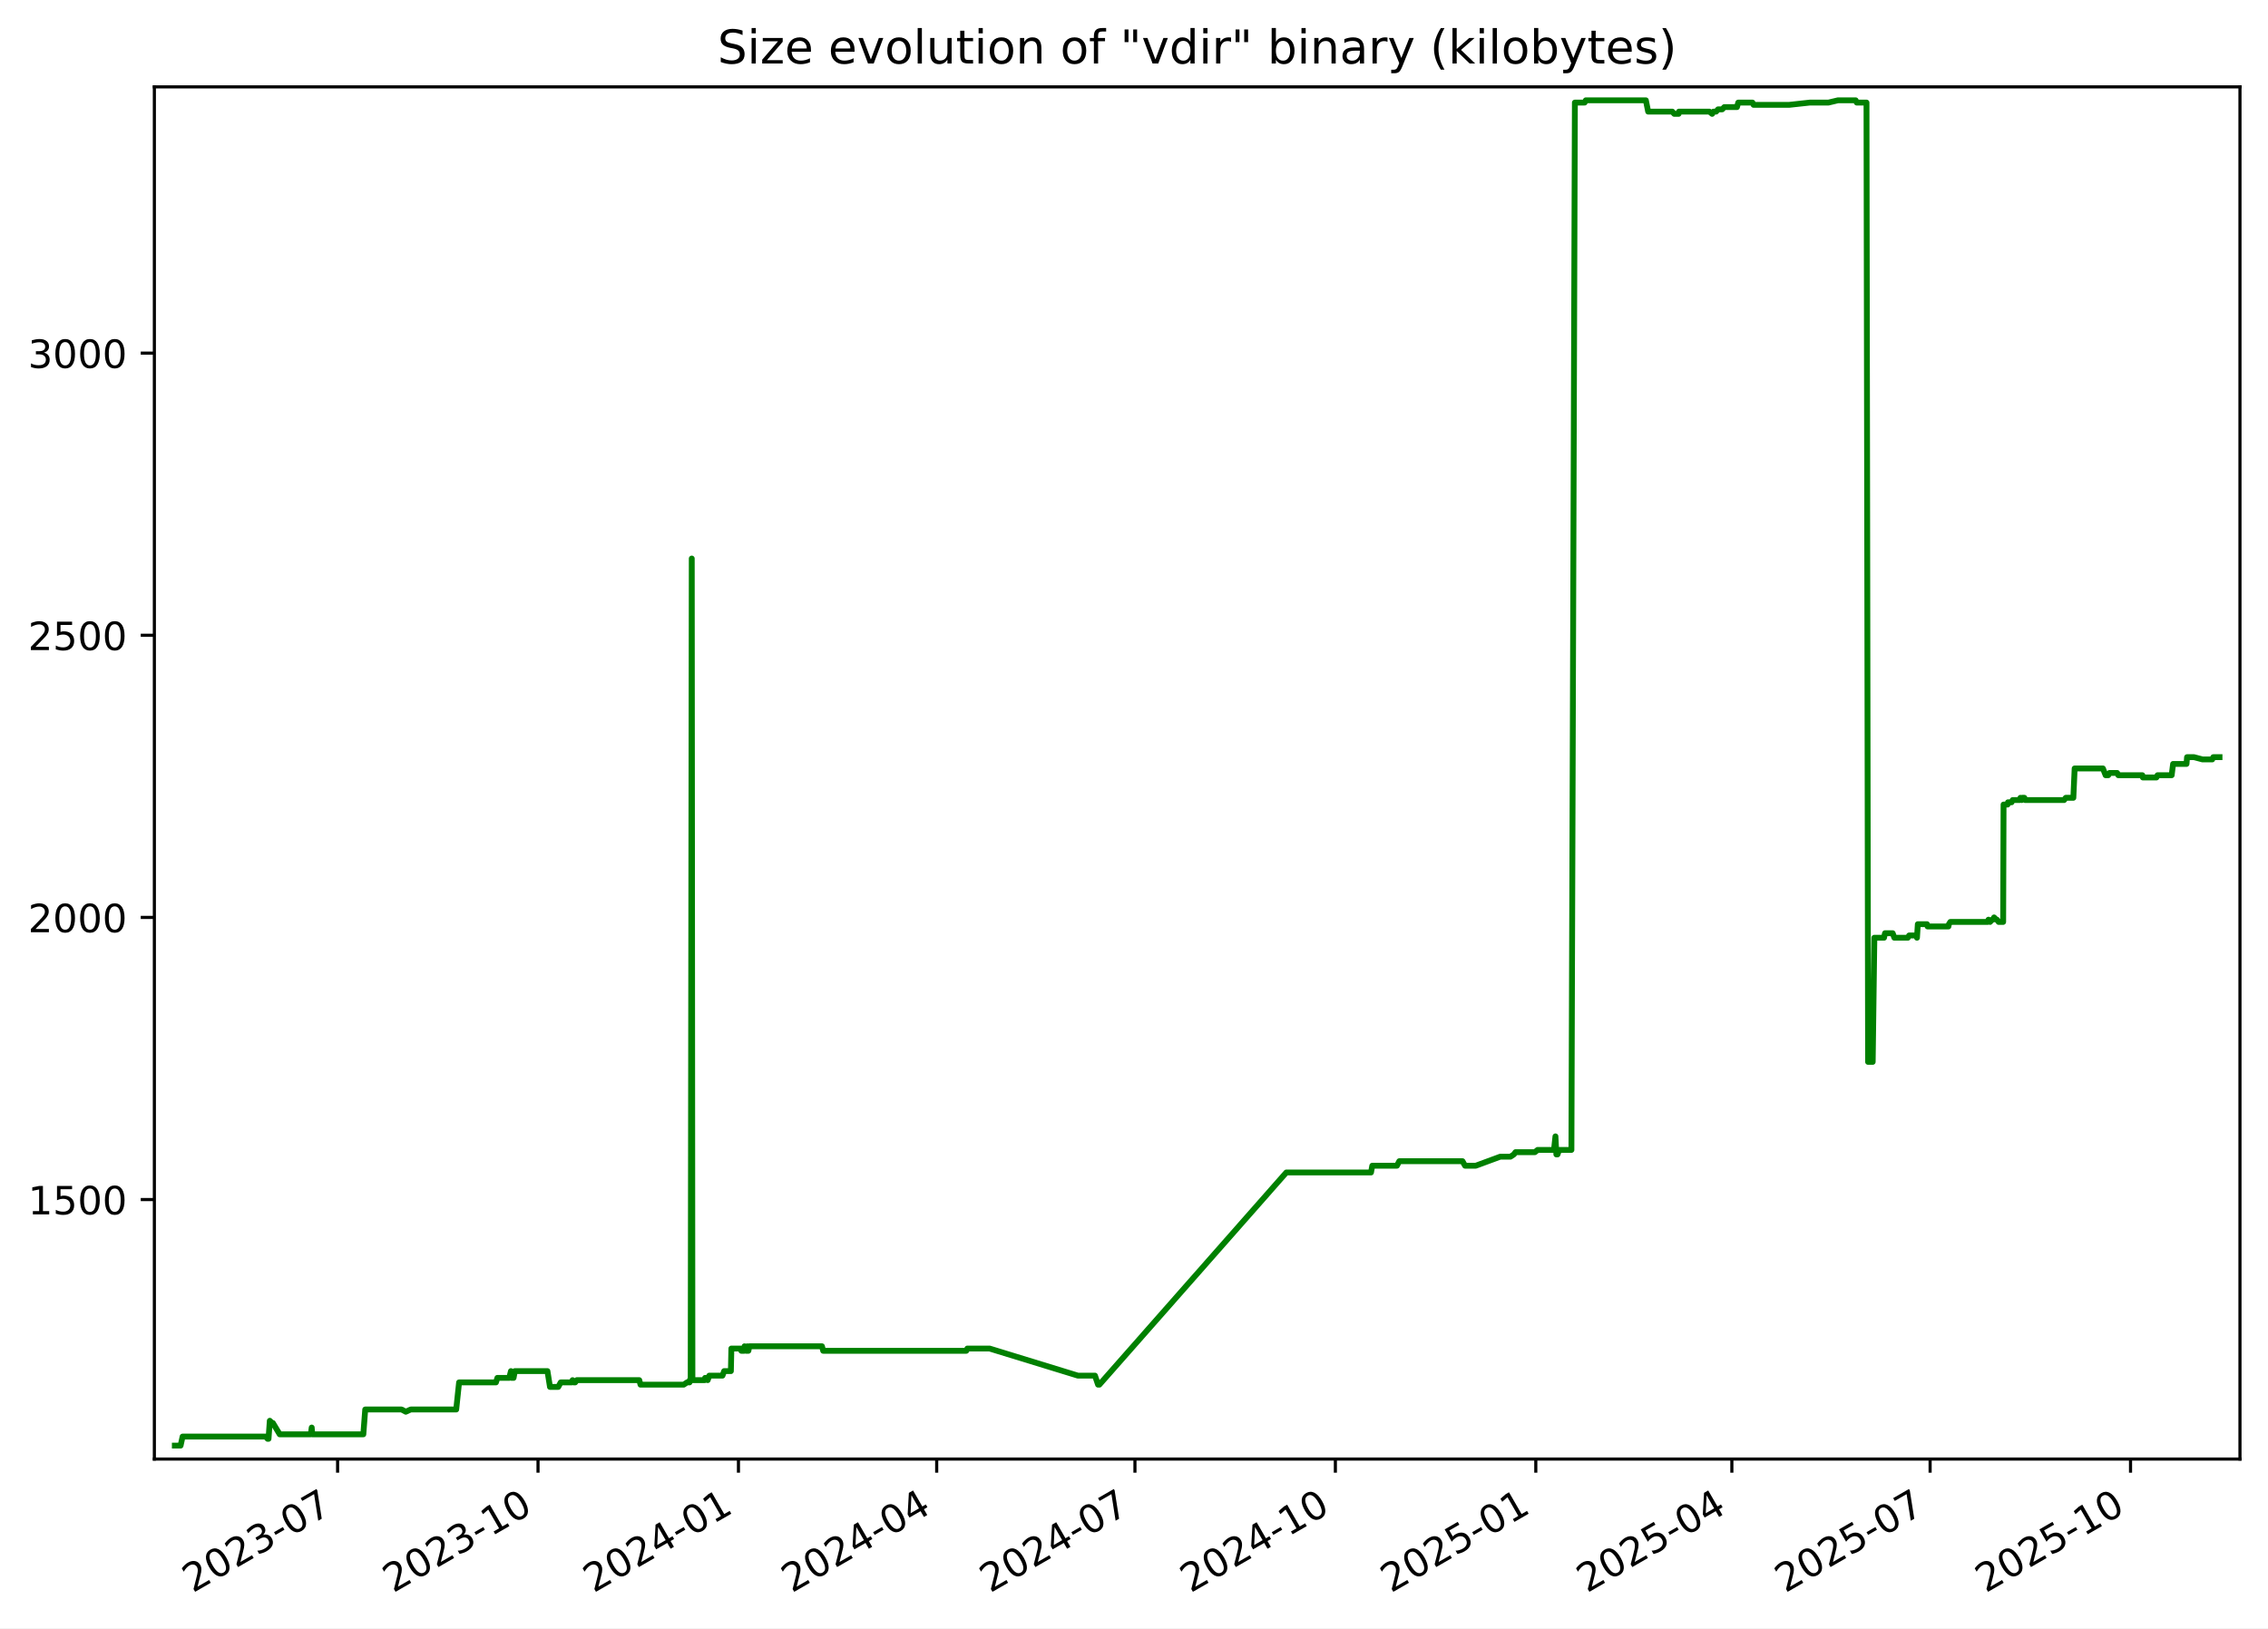
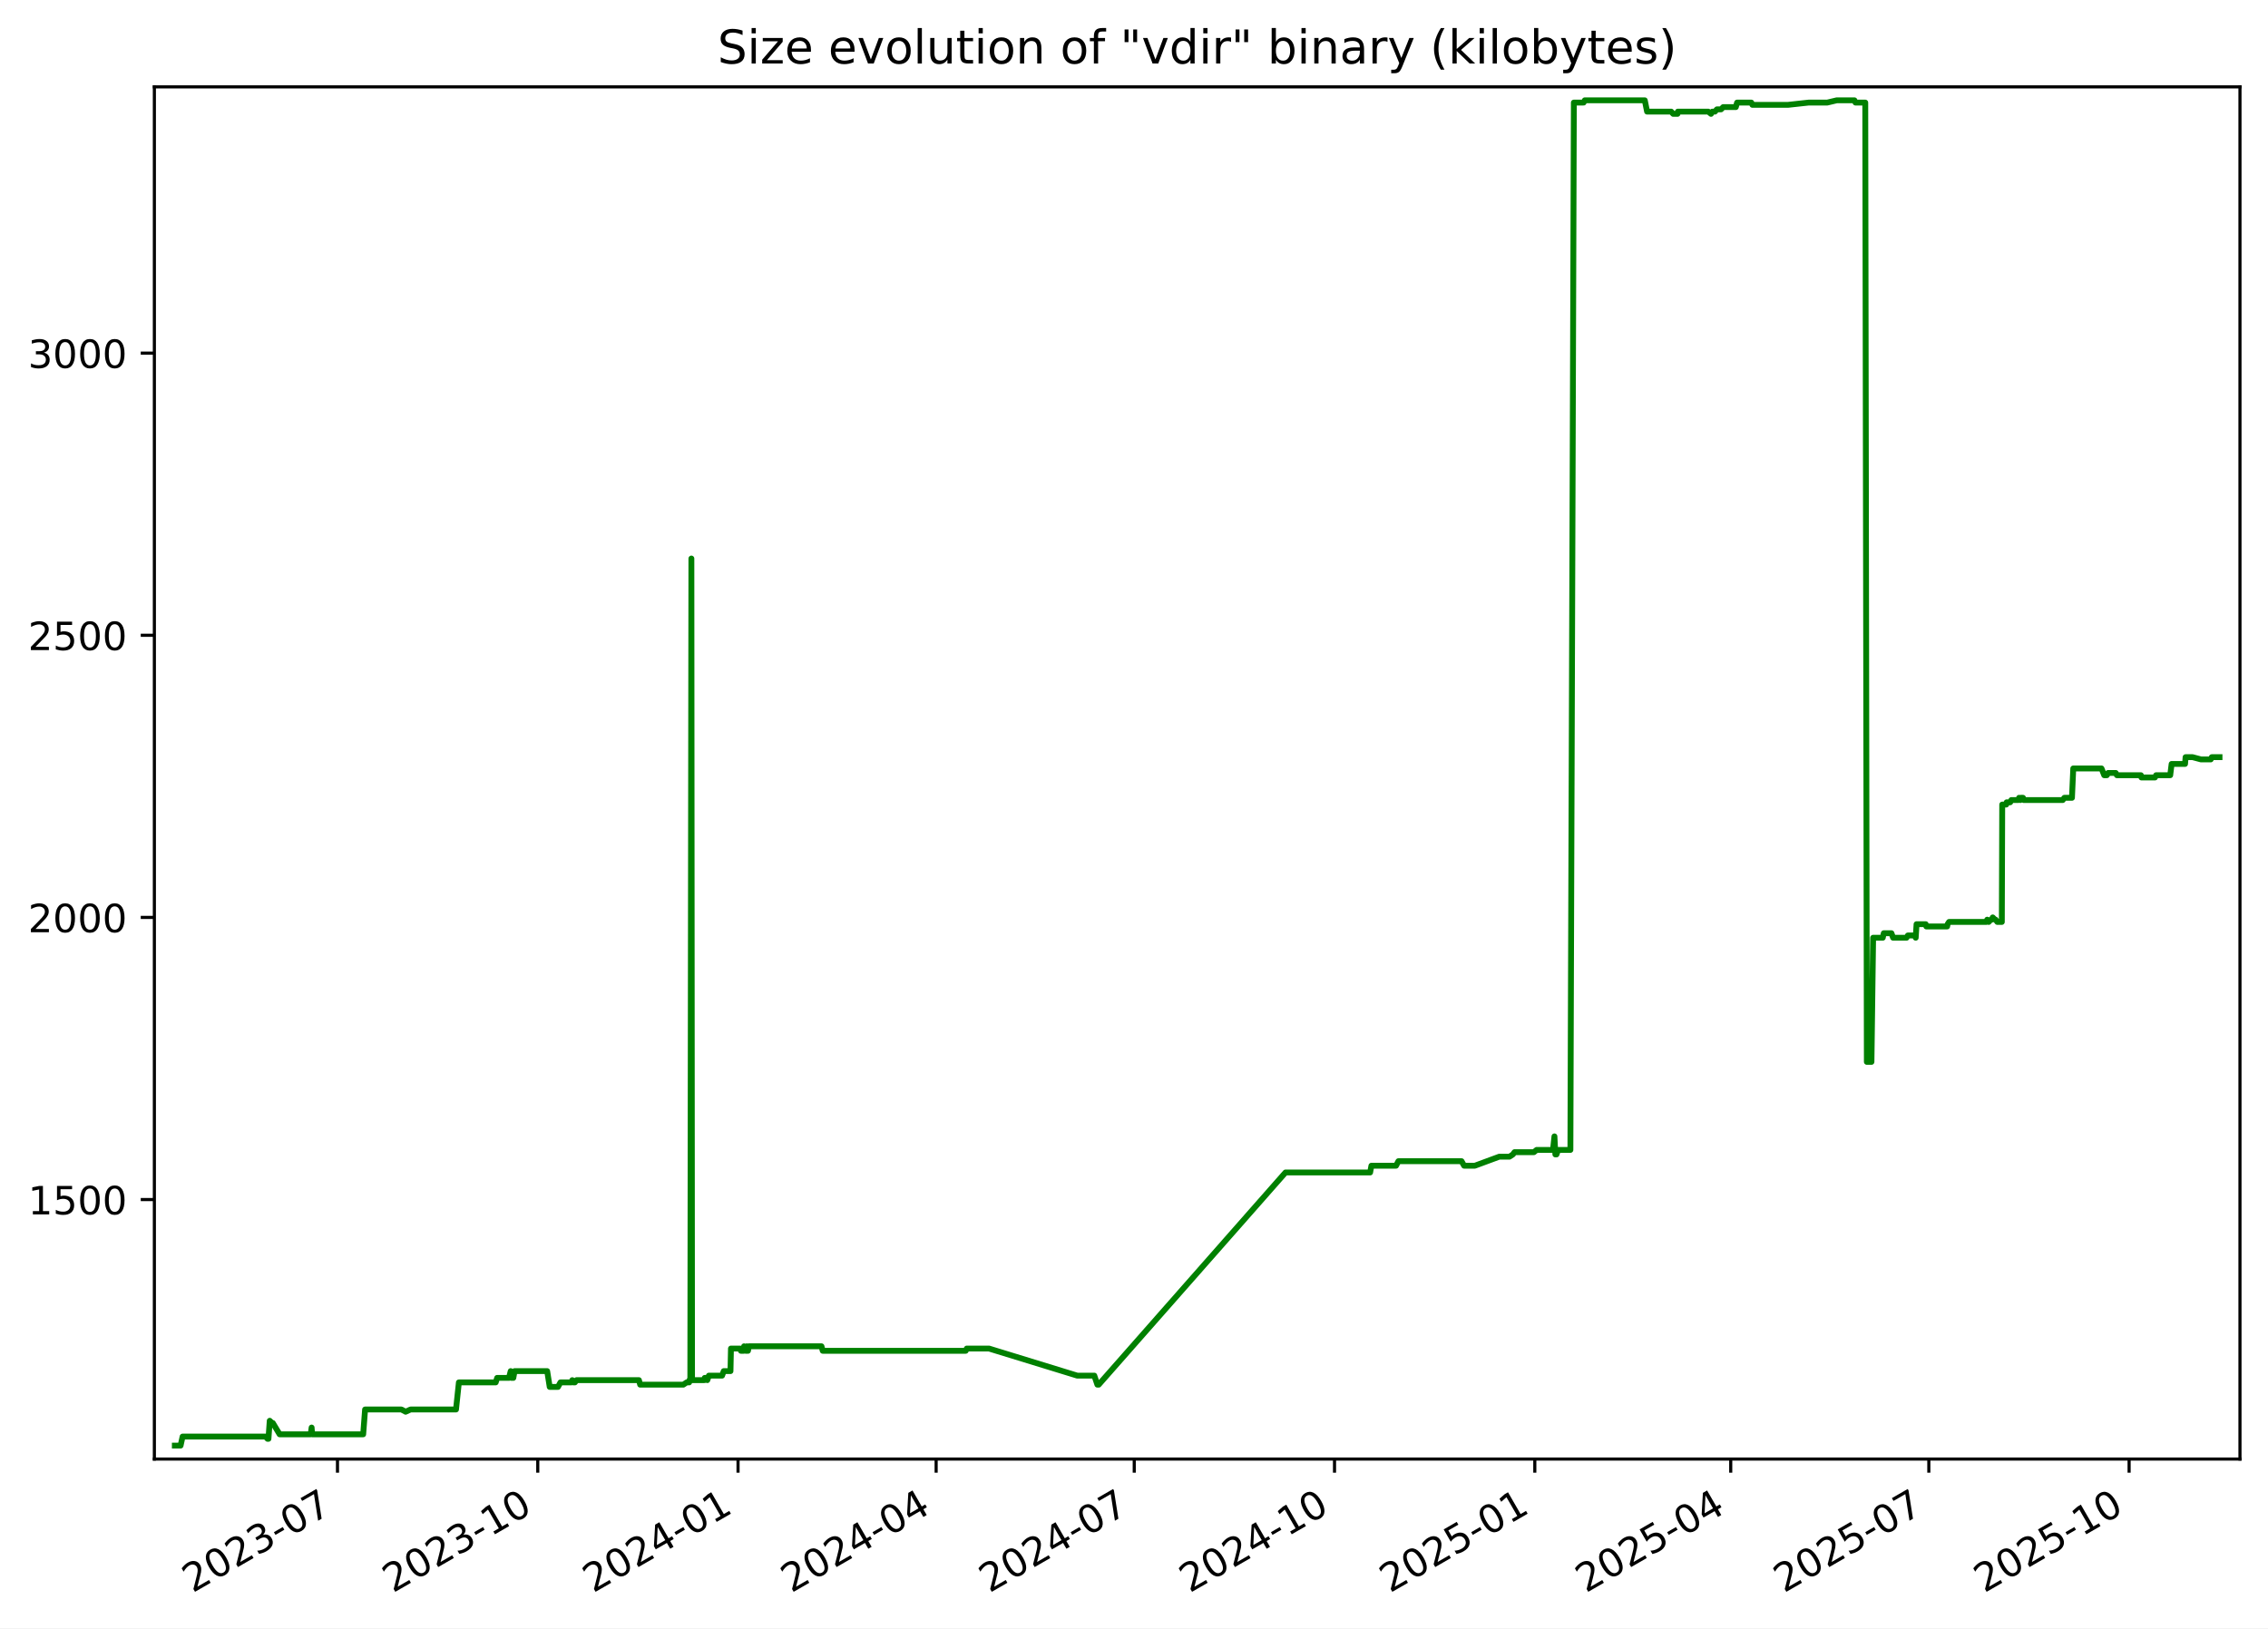
<svg xmlns="http://www.w3.org/2000/svg" xmlns:xlink="http://www.w3.org/1999/xlink" width="582.53pt" height="418.303pt" viewBox="0 0 582.53 418.303" version="1.1">
  <defs>
    <style type="text/css">*{stroke-linejoin: round; stroke-linecap: butt}</style>
  </defs>
  <g id="figure_1">
    <g id="patch_1">
      <path d="M -0 418.303  L 582.53 418.303  L 582.53 0  L -0 0  z " style="fill: #ffffff" />
    </g>
    <g id="axes_1">
      <g id="patch_2">
        <path d="M 39.65 374.83  L 575.33 374.83  L 575.33 22.318  L 39.65 22.318  z " style="fill: #ffffff" />
      </g>
      <g id="matplotlib.axis_1">
        <g id="xtick_1">
          <g id="line2d_1">
            <defs>
-               <path id="m577000e7f2" d="M 0 0  L 0 3.5  " style="stroke: #000000; stroke-width: 0.8" />
+               <path id="m6c6d8acf90" d="M 0 0  L 0 3.5  " style="stroke: #000000; stroke-width: 0.8" />
            </defs>
            <g>
-               <use xlink:href="#m577000e7f2" x="86.712" y="374.83" style="stroke: #000000; stroke-width: 0.8" />
+               <use xlink:href="#m6c6d8acf90" x="86.681" y="374.83" style="stroke: #000000; stroke-width: 0.8" />
            </g>
          </g>
          <g id="text_1">
-             <g transform="translate(49.48692 409.302) rotate(-30) scale(0.1 -0.1)">
+             <g transform="translate(49.45639 409.302) rotate(-30) scale(0.1 -0.1)">
              <defs>
                <path id="DejaVuSans-32" d="M 1228 531  L 3431 531  L 3431 0  L 469 0  L 469 531  Q 828 903 1448 1529  Q 2069 2156 2228 2338  Q 2531 2678 2651 2914  Q 2772 3150 2772 3378  Q 2772 3750 2511 3984  Q 2250 4219 1831 4219  Q 1534 4219 1204 4116  Q 875 4013 500 3803  L 500 4441  Q 881 4594 1212 4672  Q 1544 4750 1819 4750  Q 2544 4750 2975 4387  Q 3406 4025 3406 3419  Q 3406 3131 3298 2873  Q 3191 2616 2906 2266  Q 2828 2175 2409 1742  Q 1991 1309 1228 531  z " transform="scale(0.015625)" />
                <path id="DejaVuSans-30" d="M 2034 4250  Q 1547 4250 1301 3770  Q 1056 3291 1056 2328  Q 1056 1369 1301 889  Q 1547 409 2034 409  Q 2525 409 2770 889  Q 3016 1369 3016 2328  Q 3016 3291 2770 3770  Q 2525 4250 2034 4250  z M 2034 4750  Q 2819 4750 3233 4129  Q 3647 3509 3647 2328  Q 3647 1150 3233 529  Q 2819 -91 2034 -91  Q 1250 -91 836 529  Q 422 1150 422 2328  Q 422 3509 836 4129  Q 1250 4750 2034 4750  z " transform="scale(0.015625)" />
                <path id="DejaVuSans-33" d="M 2597 2516  Q 3050 2419 3304 2112  Q 3559 1806 3559 1356  Q 3559 666 3084 287  Q 2609 -91 1734 -91  Q 1441 -91 1130 -33  Q 819 25 488 141  L 488 750  Q 750 597 1062 519  Q 1375 441 1716 441  Q 2309 441 2620 675  Q 2931 909 2931 1356  Q 2931 1769 2642 2001  Q 2353 2234 1838 2234  L 1294 2234  L 1294 2753  L 1863 2753  Q 2328 2753 2575 2939  Q 2822 3125 2822 3475  Q 2822 3834 2567 4026  Q 2313 4219 1838 4219  Q 1578 4219 1281 4162  Q 984 4106 628 3988  L 628 4550  Q 988 4650 1302 4700  Q 1616 4750 1894 4750  Q 2613 4750 3031 4423  Q 3450 4097 3450 3541  Q 3450 3153 3228 2886  Q 3006 2619 2597 2516  z " transform="scale(0.015625)" />
                <path id="DejaVuSans-2d" d="M 313 2009  L 1997 2009  L 1997 1497  L 313 1497  L 313 2009  z " transform="scale(0.015625)" />
                <path id="DejaVuSans-37" d="M 525 4666  L 3525 4666  L 3525 4397  L 1831 0  L 1172 0  L 2766 4134  L 525 4134  L 525 4666  z " transform="scale(0.015625)" />
              </defs>
              <use xlink:href="#DejaVuSans-32" />
              <use xlink:href="#DejaVuSans-30" x="63.623" />
              <use xlink:href="#DejaVuSans-32" x="127.246" />
              <use xlink:href="#DejaVuSans-33" x="190.869" />
              <use xlink:href="#DejaVuSans-2d" x="254.492" />
              <use xlink:href="#DejaVuSans-30" x="290.576" />
              <use xlink:href="#DejaVuSans-37" x="354.199" />
            </g>
          </g>
        </g>
        <g id="xtick_2">
          <g id="line2d_2">
            <g>
-               <use xlink:href="#m577000e7f2" x="138.19" y="374.83" style="stroke: #000000; stroke-width: 0.8" />
+               <use xlink:href="#m6c6d8acf90" x="138.122" y="374.83" style="stroke: #000000; stroke-width: 0.8" />
            </g>
          </g>
          <g id="text_2">
-             <g transform="translate(100.9656 409.302) rotate(-30) scale(0.1 -0.1)">
+             <g transform="translate(100.8975 409.302) rotate(-30) scale(0.1 -0.1)">
              <defs>
                <path id="DejaVuSans-31" d="M 794 531  L 1825 531  L 1825 4091  L 703 3866  L 703 4441  L 1819 4666  L 2450 4666  L 2450 531  L 3481 531  L 3481 0  L 794 0  L 794 531  z " transform="scale(0.015625)" />
              </defs>
              <use xlink:href="#DejaVuSans-32" />
              <use xlink:href="#DejaVuSans-30" x="63.623" />
              <use xlink:href="#DejaVuSans-32" x="127.246" />
              <use xlink:href="#DejaVuSans-33" x="190.869" />
              <use xlink:href="#DejaVuSans-2d" x="254.492" />
              <use xlink:href="#DejaVuSans-31" x="290.576" />
              <use xlink:href="#DejaVuSans-30" x="354.199" />
            </g>
          </g>
        </g>
        <g id="xtick_3">
          <g id="line2d_3">
            <g>
-               <use xlink:href="#m577000e7f2" x="189.669" y="374.83" style="stroke: #000000; stroke-width: 0.8" />
+               <use xlink:href="#m6c6d8acf90" x="189.563" y="374.83" style="stroke: #000000; stroke-width: 0.8" />
            </g>
          </g>
          <g id="text_3">
-             <g transform="translate(152.4443 409.302) rotate(-30) scale(0.1 -0.1)">
+             <g transform="translate(152.3386 409.302) rotate(-30) scale(0.1 -0.1)">
              <defs>
                <path id="DejaVuSans-34" d="M 2419 4116  L 825 1625  L 2419 1625  L 2419 4116  z M 2253 4666  L 3047 4666  L 3047 1625  L 3713 1625  L 3713 1100  L 3047 1100  L 3047 0  L 2419 0  L 2419 1100  L 313 1100  L 313 1709  L 2253 4666  z " transform="scale(0.015625)" />
              </defs>
              <use xlink:href="#DejaVuSans-32" />
              <use xlink:href="#DejaVuSans-30" x="63.623" />
              <use xlink:href="#DejaVuSans-32" x="127.246" />
              <use xlink:href="#DejaVuSans-34" x="190.869" />
              <use xlink:href="#DejaVuSans-2d" x="254.492" />
              <use xlink:href="#DejaVuSans-30" x="290.576" />
              <use xlink:href="#DejaVuSans-31" x="354.199" />
            </g>
          </g>
        </g>
        <g id="xtick_4">
          <g id="line2d_4">
            <g>
-               <use xlink:href="#m577000e7f2" x="240.588" y="374.83" style="stroke: #000000; stroke-width: 0.8" />
+               <use xlink:href="#m6c6d8acf90" x="240.445" y="374.83" style="stroke: #000000; stroke-width: 0.8" />
            </g>
          </g>
          <g id="text_4">
-             <g transform="translate(203.3634 409.302) rotate(-30) scale(0.1 -0.1)">
+             <g transform="translate(203.2205 409.302) rotate(-30) scale(0.1 -0.1)">
              <use xlink:href="#DejaVuSans-32" />
              <use xlink:href="#DejaVuSans-30" x="63.623" />
              <use xlink:href="#DejaVuSans-32" x="127.246" />
              <use xlink:href="#DejaVuSans-34" x="190.869" />
              <use xlink:href="#DejaVuSans-2d" x="254.492" />
              <use xlink:href="#DejaVuSans-30" x="290.576" />
              <use xlink:href="#DejaVuSans-34" x="354.199" />
            </g>
          </g>
        </g>
        <g id="xtick_5">
          <g id="line2d_5">
            <g>
-               <use xlink:href="#m577000e7f2" x="291.507" y="374.83" style="stroke: #000000; stroke-width: 0.8" />
+               <use xlink:href="#m6c6d8acf90" x="291.327" y="374.83" style="stroke: #000000; stroke-width: 0.8" />
            </g>
          </g>
          <g id="text_5">
-             <g transform="translate(254.2826 409.302) rotate(-30) scale(0.1 -0.1)">
+             <g transform="translate(254.1025 409.302) rotate(-30) scale(0.1 -0.1)">
              <use xlink:href="#DejaVuSans-32" />
              <use xlink:href="#DejaVuSans-30" x="63.623" />
              <use xlink:href="#DejaVuSans-32" x="127.246" />
              <use xlink:href="#DejaVuSans-34" x="190.869" />
              <use xlink:href="#DejaVuSans-2d" x="254.492" />
              <use xlink:href="#DejaVuSans-30" x="290.576" />
              <use xlink:href="#DejaVuSans-37" x="354.199" />
            </g>
          </g>
        </g>
        <g id="xtick_6">
          <g id="line2d_6">
            <g>
-               <use xlink:href="#m577000e7f2" x="342.986" y="374.83" style="stroke: #000000; stroke-width: 0.8" />
+               <use xlink:href="#m6c6d8acf90" x="342.768" y="374.83" style="stroke: #000000; stroke-width: 0.8" />
            </g>
          </g>
          <g id="text_6">
-             <g transform="translate(305.7613 409.302) rotate(-30) scale(0.1 -0.1)">
+             <g transform="translate(305.5436 409.302) rotate(-30) scale(0.1 -0.1)">
              <use xlink:href="#DejaVuSans-32" />
              <use xlink:href="#DejaVuSans-30" x="63.623" />
              <use xlink:href="#DejaVuSans-32" x="127.246" />
              <use xlink:href="#DejaVuSans-34" x="190.869" />
              <use xlink:href="#DejaVuSans-2d" x="254.492" />
              <use xlink:href="#DejaVuSans-31" x="290.576" />
              <use xlink:href="#DejaVuSans-30" x="354.199" />
            </g>
          </g>
        </g>
        <g id="xtick_7">
          <g id="line2d_7">
            <g>
-               <use xlink:href="#m577000e7f2" x="394.465" y="374.83" style="stroke: #000000; stroke-width: 0.8" />
+               <use xlink:href="#m6c6d8acf90" x="394.21" y="374.83" style="stroke: #000000; stroke-width: 0.8" />
            </g>
          </g>
          <g id="text_7">
-             <g transform="translate(357.24 409.302) rotate(-30) scale(0.1 -0.1)">
+             <g transform="translate(356.9847 409.302) rotate(-30) scale(0.1 -0.1)">
              <defs>
                <path id="DejaVuSans-35" d="M 691 4666  L 3169 4666  L 3169 4134  L 1269 4134  L 1269 2991  Q 1406 3038 1543 3061  Q 1681 3084 1819 3084  Q 2600 3084 3056 2656  Q 3513 2228 3513 1497  Q 3513 744 3044 326  Q 2575 -91 1722 -91  Q 1428 -91 1123 -41  Q 819 9 494 109  L 494 744  Q 775 591 1075 516  Q 1375 441 1709 441  Q 2250 441 2565 725  Q 2881 1009 2881 1497  Q 2881 1984 2565 2268  Q 2250 2553 1709 2553  Q 1456 2553 1204 2497  Q 953 2441 691 2322  L 691 4666  z " transform="scale(0.015625)" />
              </defs>
              <use xlink:href="#DejaVuSans-32" />
              <use xlink:href="#DejaVuSans-30" x="63.623" />
              <use xlink:href="#DejaVuSans-32" x="127.246" />
              <use xlink:href="#DejaVuSans-35" x="190.869" />
              <use xlink:href="#DejaVuSans-2d" x="254.492" />
              <use xlink:href="#DejaVuSans-30" x="290.576" />
              <use xlink:href="#DejaVuSans-31" x="354.199" />
            </g>
          </g>
        </g>
        <g id="xtick_8">
          <g id="line2d_8">
            <g>
-               <use xlink:href="#m577000e7f2" x="444.824" y="374.83" style="stroke: #000000; stroke-width: 0.8" />
+               <use xlink:href="#m6c6d8acf90" x="444.532" y="374.83" style="stroke: #000000; stroke-width: 0.8" />
            </g>
          </g>
          <g id="text_8">
-             <g transform="translate(407.5995 409.302) rotate(-30) scale(0.1 -0.1)">
+             <g transform="translate(407.3075 409.302) rotate(-30) scale(0.1 -0.1)">
              <use xlink:href="#DejaVuSans-32" />
              <use xlink:href="#DejaVuSans-30" x="63.623" />
              <use xlink:href="#DejaVuSans-32" x="127.246" />
              <use xlink:href="#DejaVuSans-35" x="190.869" />
              <use xlink:href="#DejaVuSans-2d" x="254.492" />
              <use xlink:href="#DejaVuSans-30" x="290.576" />
              <use xlink:href="#DejaVuSans-34" x="354.199" />
            </g>
          </g>
        </g>
        <g id="xtick_9">
          <g id="line2d_9">
            <g>
-               <use xlink:href="#m577000e7f2" x="495.744" y="374.83" style="stroke: #000000; stroke-width: 0.8" />
+               <use xlink:href="#m6c6d8acf90" x="495.414" y="374.83" style="stroke: #000000; stroke-width: 0.8" />
            </g>
          </g>
          <g id="text_9">
-             <g transform="translate(458.5187 409.302) rotate(-30) scale(0.1 -0.1)">
+             <g transform="translate(458.1895 409.302) rotate(-30) scale(0.1 -0.1)">
              <use xlink:href="#DejaVuSans-32" />
              <use xlink:href="#DejaVuSans-30" x="63.623" />
              <use xlink:href="#DejaVuSans-32" x="127.246" />
              <use xlink:href="#DejaVuSans-35" x="190.869" />
              <use xlink:href="#DejaVuSans-2d" x="254.492" />
              <use xlink:href="#DejaVuSans-30" x="290.576" />
              <use xlink:href="#DejaVuSans-37" x="354.199" />
            </g>
          </g>
        </g>
        <g id="xtick_10">
          <g id="line2d_10">
            <g>
-               <use xlink:href="#m577000e7f2" x="547.222" y="374.83" style="stroke: #000000; stroke-width: 0.8" />
+               <use xlink:href="#m6c6d8acf90" x="546.855" y="374.83" style="stroke: #000000; stroke-width: 0.8" />
            </g>
          </g>
          <g id="text_10">
-             <g transform="translate(509.9974 409.302) rotate(-30) scale(0.1 -0.1)">
+             <g transform="translate(509.6306 409.302) rotate(-30) scale(0.1 -0.1)">
              <use xlink:href="#DejaVuSans-32" />
              <use xlink:href="#DejaVuSans-30" x="63.623" />
              <use xlink:href="#DejaVuSans-32" x="127.246" />
              <use xlink:href="#DejaVuSans-35" x="190.869" />
              <use xlink:href="#DejaVuSans-2d" x="254.492" />
              <use xlink:href="#DejaVuSans-31" x="290.576" />
              <use xlink:href="#DejaVuSans-30" x="354.199" />
            </g>
          </g>
        </g>
      </g>
      <g id="matplotlib.axis_2">
        <g id="ytick_1">
          <g id="line2d_11">
            <defs>
-               <path id="m5993ec4543" d="M 0 0  L -3.5 0  " style="stroke: #000000; stroke-width: 0.8" />
+               <path id="ma54a450360" d="M 0 0  L -3.5 0  " style="stroke: #000000; stroke-width: 0.8" />
            </defs>
            <g>
-               <use xlink:href="#m5993ec4543" x="39.65" y="308.169" style="stroke: #000000; stroke-width: 0.8" />
+               <use xlink:href="#ma54a450360" x="39.65" y="308.169" style="stroke: #000000; stroke-width: 0.8" />
            </g>
          </g>
          <g id="text_11">
            <g transform="translate(7.2 311.968) scale(0.1 -0.1)">
              <use xlink:href="#DejaVuSans-31" />
              <use xlink:href="#DejaVuSans-35" x="63.623" />
              <use xlink:href="#DejaVuSans-30" x="127.246" />
              <use xlink:href="#DejaVuSans-30" x="190.869" />
            </g>
          </g>
        </g>
        <g id="ytick_2">
          <g id="line2d_12">
            <g>
-               <use xlink:href="#m5993ec4543" x="39.65" y="235.686" style="stroke: #000000; stroke-width: 0.8" />
+               <use xlink:href="#ma54a450360" x="39.65" y="235.686" style="stroke: #000000; stroke-width: 0.8" />
            </g>
          </g>
          <g id="text_12">
            <g transform="translate(7.2 239.4848) scale(0.1 -0.1)">
              <use xlink:href="#DejaVuSans-32" />
              <use xlink:href="#DejaVuSans-30" x="63.623" />
              <use xlink:href="#DejaVuSans-30" x="127.246" />
              <use xlink:href="#DejaVuSans-30" x="190.869" />
            </g>
          </g>
        </g>
        <g id="ytick_3">
          <g id="line2d_13">
            <g>
-               <use xlink:href="#m5993ec4543" x="39.65" y="163.202" style="stroke: #000000; stroke-width: 0.8" />
+               <use xlink:href="#ma54a450360" x="39.65" y="163.202" style="stroke: #000000; stroke-width: 0.8" />
            </g>
          </g>
          <g id="text_13">
            <g transform="translate(7.2 167.0015) scale(0.1 -0.1)">
              <use xlink:href="#DejaVuSans-32" />
              <use xlink:href="#DejaVuSans-35" x="63.623" />
              <use xlink:href="#DejaVuSans-30" x="127.246" />
              <use xlink:href="#DejaVuSans-30" x="190.869" />
            </g>
          </g>
        </g>
        <g id="ytick_4">
          <g id="line2d_14">
            <g>
-               <use xlink:href="#m5993ec4543" x="39.65" y="90.719" style="stroke: #000000; stroke-width: 0.8" />
+               <use xlink:href="#ma54a450360" x="39.65" y="90.719" style="stroke: #000000; stroke-width: 0.8" />
            </g>
          </g>
          <g id="text_14">
            <g transform="translate(7.2 94.51831) scale(0.1 -0.1)">
              <use xlink:href="#DejaVuSans-33" />
              <use xlink:href="#DejaVuSans-30" x="63.623" />
              <use xlink:href="#DejaVuSans-30" x="127.246" />
              <use xlink:href="#DejaVuSans-30" x="190.869" />
            </g>
          </g>
        </g>
      </g>
      <g id="line2d_15">
-         <path d="M 44.902 371.374  L 46.383 371.374  L 46.901 369.055  L 68.213 369.055  L 68.741 369.635  L 68.97 369.635  L 69.298 364.996  L 69.899 365.575  L 70.097 365.575  L 71.841 368.475  L 79.824 368.475  L 80.062 366.735  L 80.204 368.475  L 93.32 368.475  L 93.807 362.096  L 103.151 362.096  L 104.224 362.676  L 105.492 362.096  L 117.178 362.096  L 117.915 355.138  L 127.384 355.138  L 127.75 353.978  L 130.788 353.978  L 131.234 352.239  L 131.396 353.978  L 131.911 353.978  L 132.236 352.239  L 140.613 352.239  L 141.262 356.298  L 143.386 356.298  L 144.022 355.138  L 146.838 355.138  L 147.061 354.558  L 147.356 355.138  L 147.735 355.138  L 148.153 354.558  L 164.192 354.558  L 164.512 355.718  L 175.601 355.718  L 176.466 355.138  L 177.106 355.138  L 177.166 354.558  L 177.402 354.558  L 177.677 143.487  L 177.844 354.558  L 181.042 354.558  L 181.101 353.978  L 181.513 353.978  L 181.769 354.558  L 182.176 353.398  L 185.568 353.398  L 185.992 352.239  L 187.727 352.239  L 187.848 346.44  L 190.215 346.44  L 190.408 347.02  L 191.155 347.02  L 191.224 345.86  L 191.648 347.02  L 191.891 347.02  L 191.939 345.86  L 192.087 347.02  L 192.225 347.02  L 192.46 345.86  L 211.12 345.86  L 211.434 347.02  L 248.193 347.02  L 248.46 346.44  L 254.175 346.44  L 276.854 353.398  L 281.243 353.398  L 282.031 355.718  L 282.372 355.718  L 330.388 301.21  L 352.138 301.21  L 352.464 299.471  L 358.798 299.471  L 359.403 298.311  L 375.637 298.311  L 376.294 299.471  L 379.049 299.471  L 385.334 297.151  L 387.954 297.151  L 388.839 296.571  L 389.251 295.992  L 394.238 295.992  L 394.935 295.412  L 399.14 295.412  L 399.513 291.933  L 399.748 296.571  L 400.045 296.571  L 400.458 295.412  L 403.615 295.412  L 404.503 26.354  L 407.009 26.354  L 407.309 25.774  L 422.738 25.774  L 423.326 28.673  L 429.514 28.673  L 430.04 29.253  L 431.145 29.253  L 431.242 28.673  L 439.052 28.673  L 439.759 29.253  L 440.103 28.673  L 440.775 28.673  L 441.277 28.094  L 442.337 28.094  L 442.891 27.514  L 446.133 27.514  L 446.463 26.354  L 450.121 26.354  L 450.4 26.934  L 459.569 26.934  L 464.86 26.354  L 469.625 26.354  L 472.07 25.774  L 476.629 25.774  L 476.897 26.354  L 479.407 26.354  L 479.812 272.797  L 481 272.797  L 481.425 240.904  L 483.908 240.904  L 484.159 239.745  L 486.131 239.745  L 486.557 240.904  L 490.014 240.904  L 490.353 240.324  L 492.146 240.324  L 492.371 240.904  L 492.587 237.425  L 494.943 237.425  L 495.098 238.005  L 500.45 238.005  L 500.562 237.425  L 500.947 236.845  L 510.542 236.845  L 510.744 236.265  L 511.139 236.845  L 511.667 236.265  L 511.883 236.265  L 512.169 235.686  L 512.749 236.265  L 512.914 236.265  L 513.347 236.845  L 514.509 236.845  L 514.609 206.692  L 515.641 206.692  L 515.745 206.112  L 516.658 206.112  L 516.953 205.533  L 518.74 205.533  L 518.943 204.953  L 519.277 205.533  L 519.389 204.953  L 519.955 204.953  L 520.147 205.533  L 530.158 205.533  L 530.581 204.953  L 532.535 204.953  L 532.868 197.414  L 540.129 197.414  L 540.824 199.154  L 541.506 199.154  L 541.827 198.574  L 543.786 198.574  L 544.084 199.154  L 550.259 199.154  L 550.39 199.734  L 553.877 199.734  L 554.16 199.154  L 557.788 199.154  L 558.151 196.255  L 561.602 196.255  L 561.737 194.515  L 563.538 194.515  L 565.71 195.095  L 568.204 195.095  L 568.471 194.515  L 570.078 194.515  L 570.078 194.515  " clip-path="url(#pece81e4907)" style="fill: none; stroke: #008000; stroke-width: 1.5; stroke-linecap: square" />
+         <path d="M 44.902 371.374  L 46.382 371.374  L 46.9 369.055  L 68.196 369.055  L 68.723 369.635  L 68.952 369.635  L 69.28 364.996  L 69.88 365.575  L 70.079 365.575  L 71.822 368.475  L 79.799 368.475  L 80.037 366.735  L 80.178 368.475  L 93.284 368.475  L 93.771 362.096  L 103.108 362.096  L 104.18 362.676  L 105.448 362.096  L 117.126 362.096  L 117.862 355.138  L 127.324 355.138  L 127.69 353.978  L 130.726 353.978  L 131.171 352.239  L 131.333 353.978  L 131.847 353.978  L 132.172 352.239  L 140.544 352.239  L 141.192 356.298  L 143.314 356.298  L 143.95 355.138  L 146.764 355.138  L 146.986 354.558  L 147.281 355.138  L 147.66 355.138  L 148.078 354.558  L 164.105 354.558  L 164.425 355.718  L 175.506 355.718  L 176.37 355.138  L 177.009 355.138  L 177.07 354.558  L 177.305 354.558  L 177.581 143.487  L 177.747 354.558  L 180.943 354.558  L 181.001 353.978  L 181.413 353.978  L 181.669 354.558  L 182.076 353.398  L 185.465 353.398  L 185.889 352.239  L 187.623 352.239  L 187.744 346.44  L 190.109 346.44  L 190.302 347.02  L 191.049 347.02  L 191.117 345.86  L 191.541 347.02  L 191.784 347.02  L 191.832 345.86  L 191.98 347.02  L 192.117 347.02  L 192.352 345.86  L 210.998 345.86  L 211.312 347.02  L 248.045 347.02  L 248.312 346.44  L 254.022 346.44  L 276.684 353.398  L 281.07 353.398  L 281.858 355.718  L 282.198 355.718  L 330.179 301.21  L 351.914 301.21  L 352.24 299.471  L 358.569 299.471  L 359.174 298.311  L 375.396 298.311  L 376.052 299.471  L 378.805 299.471  L 385.085 297.151  L 387.704 297.151  L 388.588 296.571  L 389 295.992  L 393.983 295.992  L 394.68 295.412  L 398.881 295.412  L 399.254 291.933  L 399.489 296.571  L 399.786 296.571  L 400.198 295.412  L 403.353 295.412  L 404.241 26.354  L 406.745 26.354  L 407.045 25.774  L 422.462 25.774  L 423.049 28.673  L 429.233 28.673  L 429.759 29.253  L 430.863 29.253  L 430.96 28.673  L 438.764 28.673  L 439.471 29.253  L 439.814 28.673  L 440.486 28.673  L 440.988 28.094  L 442.047 28.094  L 442.601 27.514  L 445.84 27.514  L 446.169 26.354  L 449.825 26.354  L 450.104 26.934  L 459.267 26.934  L 464.553 26.354  L 469.315 26.354  L 471.758 25.774  L 476.313 25.774  L 476.582 26.354  L 479.09 26.354  L 479.494 272.797  L 480.681 272.797  L 481.106 240.904  L 483.588 240.904  L 483.839 239.745  L 485.809 239.745  L 486.234 240.904  L 489.689 240.904  L 490.028 240.324  L 491.82 240.324  L 492.044 240.904  L 492.26 237.425  L 494.614 237.425  L 494.77 238.005  L 500.117 238.005  L 500.23 237.425  L 500.614 236.845  L 510.202 236.845  L 510.404 236.265  L 510.799 236.845  L 511.327 236.265  L 511.542 236.265  L 511.828 235.686  L 512.407 236.265  L 512.572 236.265  L 513.005 236.845  L 514.166 236.845  L 514.266 206.692  L 515.298 206.692  L 515.401 206.112  L 516.314 206.112  L 516.608 205.533  L 518.394 205.533  L 518.597 204.953  L 518.931 205.533  L 519.043 204.953  L 519.608 204.953  L 519.8 205.533  L 529.804 205.533  L 530.227 204.953  L 532.179 204.953  L 532.512 197.414  L 539.768 197.414  L 540.461 199.154  L 541.143 199.154  L 541.464 198.574  L 543.422 198.574  L 543.719 199.154  L 549.89 199.154  L 550.021 199.734  L 553.505 199.734  L 553.788 199.154  L 557.414 199.154  L 557.776 196.255  L 561.225 196.255  L 561.359 194.515  L 563.159 194.515  L 565.33 195.095  L 567.822 195.095  L 568.089 194.515  L 570.078 194.515  L 570.078 194.515  " clip-path="url(#pf26659b3c4)" style="fill: none; stroke: #008000; stroke-width: 1.5; stroke-linecap: square" />
      </g>
      <g id="patch_3">
        <path d="M 39.65 374.83  L 39.65 22.318  " style="fill: none; stroke: #000000; stroke-width: 0.8; stroke-linejoin: miter; stroke-linecap: square" />
      </g>
      <g id="patch_4">
        <path d="M 575.33 374.83  L 575.33 22.318  " style="fill: none; stroke: #000000; stroke-width: 0.8; stroke-linejoin: miter; stroke-linecap: square" />
      </g>
      <g id="patch_5">
        <path d="M 39.65 374.83  L 575.33 374.83  " style="fill: none; stroke: #000000; stroke-width: 0.8; stroke-linejoin: miter; stroke-linecap: square" />
      </g>
      <g id="patch_6">
        <path d="M 39.65 22.318  L 575.33 22.318  " style="fill: none; stroke: #000000; stroke-width: 0.8; stroke-linejoin: miter; stroke-linecap: square" />
      </g>
      <g id="text_15">
        <g transform="translate(184.3006 16.31812) scale(0.12 -0.12)">
          <defs>
            <path id="DejaVuSans-53" d="M 3425 4513  L 3425 3897  Q 3066 4069 2747 4153  Q 2428 4238 2131 4238  Q 1616 4238 1336 4038  Q 1056 3838 1056 3469  Q 1056 3159 1242 3001  Q 1428 2844 1947 2747  L 2328 2669  Q 3034 2534 3370 2195  Q 3706 1856 3706 1288  Q 3706 609 3251 259  Q 2797 -91 1919 -91  Q 1588 -91 1214 -16  Q 841 59 441 206  L 441 856  Q 825 641 1194 531  Q 1563 422 1919 422  Q 2459 422 2753 634  Q 3047 847 3047 1241  Q 3047 1584 2836 1778  Q 2625 1972 2144 2069  L 1759 2144  Q 1053 2284 737 2584  Q 422 2884 422 3419  Q 422 4038 858 4394  Q 1294 4750 2059 4750  Q 2388 4750 2728 4690  Q 3069 4631 3425 4513  z " transform="scale(0.015625)" />
            <path id="DejaVuSans-69" d="M 603 3500  L 1178 3500  L 1178 0  L 603 0  L 603 3500  z M 603 4863  L 1178 4863  L 1178 4134  L 603 4134  L 603 4863  z " transform="scale(0.015625)" />
            <path id="DejaVuSans-7a" d="M 353 3500  L 3084 3500  L 3084 2975  L 922 459  L 3084 459  L 3084 0  L 275 0  L 275 525  L 2438 3041  L 353 3041  L 353 3500  z " transform="scale(0.015625)" />
            <path id="DejaVuSans-65" d="M 3597 1894  L 3597 1613  L 953 1613  Q 991 1019 1311 708  Q 1631 397 2203 397  Q 2534 397 2845 478  Q 3156 559 3463 722  L 3463 178  Q 3153 47 2828 -22  Q 2503 -91 2169 -91  Q 1331 -91 842 396  Q 353 884 353 1716  Q 353 2575 817 3079  Q 1281 3584 2069 3584  Q 2775 3584 3186 3129  Q 3597 2675 3597 1894  z M 3022 2063  Q 3016 2534 2758 2815  Q 2500 3097 2075 3097  Q 1594 3097 1305 2825  Q 1016 2553 972 2059  L 3022 2063  z " transform="scale(0.015625)" />
            <path id="DejaVuSans-20" transform="scale(0.015625)" />
            <path id="DejaVuSans-76" d="M 191 3500  L 800 3500  L 1894 563  L 2988 3500  L 3597 3500  L 2284 0  L 1503 0  L 191 3500  z " transform="scale(0.015625)" />
            <path id="DejaVuSans-6f" d="M 1959 3097  Q 1497 3097 1228 2736  Q 959 2375 959 1747  Q 959 1119 1226 758  Q 1494 397 1959 397  Q 2419 397 2687 759  Q 2956 1122 2956 1747  Q 2956 2369 2687 2733  Q 2419 3097 1959 3097  z M 1959 3584  Q 2709 3584 3137 3096  Q 3566 2609 3566 1747  Q 3566 888 3137 398  Q 2709 -91 1959 -91  Q 1206 -91 779 398  Q 353 888 353 1747  Q 353 2609 779 3096  Q 1206 3584 1959 3584  z " transform="scale(0.015625)" />
            <path id="DejaVuSans-6c" d="M 603 4863  L 1178 4863  L 1178 0  L 603 0  L 603 4863  z " transform="scale(0.015625)" />
            <path id="DejaVuSans-75" d="M 544 1381  L 544 3500  L 1119 3500  L 1119 1403  Q 1119 906 1312 657  Q 1506 409 1894 409  Q 2359 409 2629 706  Q 2900 1003 2900 1516  L 2900 3500  L 3475 3500  L 3475 0  L 2900 0  L 2900 538  Q 2691 219 2414 64  Q 2138 -91 1772 -91  Q 1169 -91 856 284  Q 544 659 544 1381  z M 1991 3584  L 1991 3584  z " transform="scale(0.015625)" />
            <path id="DejaVuSans-74" d="M 1172 4494  L 1172 3500  L 2356 3500  L 2356 3053  L 1172 3053  L 1172 1153  Q 1172 725 1289 603  Q 1406 481 1766 481  L 2356 481  L 2356 0  L 1766 0  Q 1100 0 847 248  Q 594 497 594 1153  L 594 3053  L 172 3053  L 172 3500  L 594 3500  L 594 4494  L 1172 4494  z " transform="scale(0.015625)" />
            <path id="DejaVuSans-6e" d="M 3513 2113  L 3513 0  L 2938 0  L 2938 2094  Q 2938 2591 2744 2837  Q 2550 3084 2163 3084  Q 1697 3084 1428 2787  Q 1159 2491 1159 1978  L 1159 0  L 581 0  L 581 3500  L 1159 3500  L 1159 2956  Q 1366 3272 1645 3428  Q 1925 3584 2291 3584  Q 2894 3584 3203 3211  Q 3513 2838 3513 2113  z " transform="scale(0.015625)" />
            <path id="DejaVuSans-66" d="M 2375 4863  L 2375 4384  L 1825 4384  Q 1516 4384 1395 4259  Q 1275 4134 1275 3809  L 1275 3500  L 2222 3500  L 2222 3053  L 1275 3053  L 1275 0  L 697 0  L 697 3053  L 147 3053  L 147 3500  L 697 3500  L 697 3744  Q 697 4328 969 4595  Q 1241 4863 1831 4863  L 2375 4863  z " transform="scale(0.015625)" />
            <path id="DejaVuSans-22" d="M 1147 4666  L 1147 2931  L 616 2931  L 616 4666  L 1147 4666  z M 2328 4666  L 2328 2931  L 1797 2931  L 1797 4666  L 2328 4666  z " transform="scale(0.015625)" />
            <path id="DejaVuSans-64" d="M 2906 2969  L 2906 4863  L 3481 4863  L 3481 0  L 2906 0  L 2906 525  Q 2725 213 2448 61  Q 2172 -91 1784 -91  Q 1150 -91 751 415  Q 353 922 353 1747  Q 353 2572 751 3078  Q 1150 3584 1784 3584  Q 2172 3584 2448 3432  Q 2725 3281 2906 2969  z M 947 1747  Q 947 1113 1208 752  Q 1469 391 1925 391  Q 2381 391 2643 752  Q 2906 1113 2906 1747  Q 2906 2381 2643 2742  Q 2381 3103 1925 3103  Q 1469 3103 1208 2742  Q 947 2381 947 1747  z " transform="scale(0.015625)" />
            <path id="DejaVuSans-72" d="M 2631 2963  Q 2534 3019 2420 3045  Q 2306 3072 2169 3072  Q 1681 3072 1420 2755  Q 1159 2438 1159 1844  L 1159 0  L 581 0  L 581 3500  L 1159 3500  L 1159 2956  Q 1341 3275 1631 3429  Q 1922 3584 2338 3584  Q 2397 3584 2469 3576  Q 2541 3569 2628 3553  L 2631 2963  z " transform="scale(0.015625)" />
            <path id="DejaVuSans-62" d="M 3116 1747  Q 3116 2381 2855 2742  Q 2594 3103 2138 3103  Q 1681 3103 1420 2742  Q 1159 2381 1159 1747  Q 1159 1113 1420 752  Q 1681 391 2138 391  Q 2594 391 2855 752  Q 3116 1113 3116 1747  z M 1159 2969  Q 1341 3281 1617 3432  Q 1894 3584 2278 3584  Q 2916 3584 3314 3078  Q 3713 2572 3713 1747  Q 3713 922 3314 415  Q 2916 -91 2278 -91  Q 1894 -91 1617 61  Q 1341 213 1159 525  L 1159 0  L 581 0  L 581 4863  L 1159 4863  L 1159 2969  z " transform="scale(0.015625)" />
            <path id="DejaVuSans-61" d="M 2194 1759  Q 1497 1759 1228 1600  Q 959 1441 959 1056  Q 959 750 1161 570  Q 1363 391 1709 391  Q 2188 391 2477 730  Q 2766 1069 2766 1631  L 2766 1759  L 2194 1759  z M 3341 1997  L 3341 0  L 2766 0  L 2766 531  Q 2569 213 2275 61  Q 1981 -91 1556 -91  Q 1019 -91 701 211  Q 384 513 384 1019  Q 384 1609 779 1909  Q 1175 2209 1959 2209  L 2766 2209  L 2766 2266  Q 2766 2663 2505 2880  Q 2244 3097 1772 3097  Q 1472 3097 1187 3025  Q 903 2953 641 2809  L 641 3341  Q 956 3463 1253 3523  Q 1550 3584 1831 3584  Q 2591 3584 2966 3190  Q 3341 2797 3341 1997  z " transform="scale(0.015625)" />
            <path id="DejaVuSans-79" d="M 2059 -325  Q 1816 -950 1584 -1140  Q 1353 -1331 966 -1331  L 506 -1331  L 506 -850  L 844 -850  Q 1081 -850 1212 -737  Q 1344 -625 1503 -206  L 1606 56  L 191 3500  L 800 3500  L 1894 763  L 2988 3500  L 3597 3500  L 2059 -325  z " transform="scale(0.015625)" />
            <path id="DejaVuSans-28" d="M 1984 4856  Q 1566 4138 1362 3434  Q 1159 2731 1159 2009  Q 1159 1288 1364 580  Q 1569 -128 1984 -844  L 1484 -844  Q 1016 -109 783 600  Q 550 1309 550 2009  Q 550 2706 781 3412  Q 1013 4119 1484 4856  L 1984 4856  z " transform="scale(0.015625)" />
            <path id="DejaVuSans-6b" d="M 581 4863  L 1159 4863  L 1159 1991  L 2875 3500  L 3609 3500  L 1753 1863  L 3688 0  L 2938 0  L 1159 1709  L 1159 0  L 581 0  L 581 4863  z " transform="scale(0.015625)" />
            <path id="DejaVuSans-73" d="M 2834 3397  L 2834 2853  Q 2591 2978 2328 3040  Q 2066 3103 1784 3103  Q 1356 3103 1142 2972  Q 928 2841 928 2578  Q 928 2378 1081 2264  Q 1234 2150 1697 2047  L 1894 2003  Q 2506 1872 2764 1633  Q 3022 1394 3022 966  Q 3022 478 2636 193  Q 2250 -91 1575 -91  Q 1294 -91 989 -36  Q 684 19 347 128  L 347 722  Q 666 556 975 473  Q 1284 391 1588 391  Q 1994 391 2212 530  Q 2431 669 2431 922  Q 2431 1156 2273 1281  Q 2116 1406 1581 1522  L 1381 1569  Q 847 1681 609 1914  Q 372 2147 372 2553  Q 372 3047 722 3315  Q 1072 3584 1716 3584  Q 2034 3584 2315 3537  Q 2597 3491 2834 3397  z " transform="scale(0.015625)" />
            <path id="DejaVuSans-29" d="M 513 4856  L 1013 4856  Q 1481 4119 1714 3412  Q 1947 2706 1947 2009  Q 1947 1309 1714 600  Q 1481 -109 1013 -844  L 513 -844  Q 928 -128 1133 580  Q 1338 1288 1338 2009  Q 1338 2731 1133 3434  Q 928 4138 513 4856  z " transform="scale(0.015625)" />
          </defs>
          <use xlink:href="#DejaVuSans-53" />
          <use xlink:href="#DejaVuSans-69" x="63.477" />
          <use xlink:href="#DejaVuSans-7a" x="91.26" />
          <use xlink:href="#DejaVuSans-65" x="143.75" />
          <use xlink:href="#DejaVuSans-20" x="205.273" />
          <use xlink:href="#DejaVuSans-65" x="237.061" />
          <use xlink:href="#DejaVuSans-76" x="298.584" />
          <use xlink:href="#DejaVuSans-6f" x="357.764" />
          <use xlink:href="#DejaVuSans-6c" x="418.945" />
          <use xlink:href="#DejaVuSans-75" x="446.729" />
          <use xlink:href="#DejaVuSans-74" x="510.107" />
          <use xlink:href="#DejaVuSans-69" x="549.316" />
          <use xlink:href="#DejaVuSans-6f" x="577.1" />
          <use xlink:href="#DejaVuSans-6e" x="638.281" />
          <use xlink:href="#DejaVuSans-20" x="701.66" />
          <use xlink:href="#DejaVuSans-6f" x="733.447" />
          <use xlink:href="#DejaVuSans-66" x="794.629" />
          <use xlink:href="#DejaVuSans-20" x="829.834" />
          <use xlink:href="#DejaVuSans-22" x="861.621" />
          <use xlink:href="#DejaVuSans-76" x="907.617" />
          <use xlink:href="#DejaVuSans-64" x="966.797" />
          <use xlink:href="#DejaVuSans-69" x="1030.273" />
          <use xlink:href="#DejaVuSans-72" x="1058.057" />
          <use xlink:href="#DejaVuSans-22" x="1099.17" />
          <use xlink:href="#DejaVuSans-20" x="1145.166" />
          <use xlink:href="#DejaVuSans-62" x="1176.953" />
          <use xlink:href="#DejaVuSans-69" x="1240.43" />
          <use xlink:href="#DejaVuSans-6e" x="1268.213" />
          <use xlink:href="#DejaVuSans-61" x="1331.592" />
          <use xlink:href="#DejaVuSans-72" x="1392.871" />
          <use xlink:href="#DejaVuSans-79" x="1433.984" />
          <use xlink:href="#DejaVuSans-20" x="1493.164" />
          <use xlink:href="#DejaVuSans-28" x="1524.951" />
          <use xlink:href="#DejaVuSans-6b" x="1563.965" />
          <use xlink:href="#DejaVuSans-69" x="1621.875" />
          <use xlink:href="#DejaVuSans-6c" x="1649.658" />
          <use xlink:href="#DejaVuSans-6f" x="1677.441" />
          <use xlink:href="#DejaVuSans-62" x="1738.623" />
          <use xlink:href="#DejaVuSans-79" x="1802.1" />
          <use xlink:href="#DejaVuSans-74" x="1861.279" />
          <use xlink:href="#DejaVuSans-65" x="1900.488" />
          <use xlink:href="#DejaVuSans-73" x="1962.012" />
          <use xlink:href="#DejaVuSans-29" x="2014.111" />
        </g>
      </g>
    </g>
  </g>
  <defs>
-     <clipPath id="pece81e4907">
+     <clipPath id="pf26659b3c4">
      <rect x="39.65" y="22.318" width="535.68" height="352.512" />
    </clipPath>
  </defs>
</svg>
